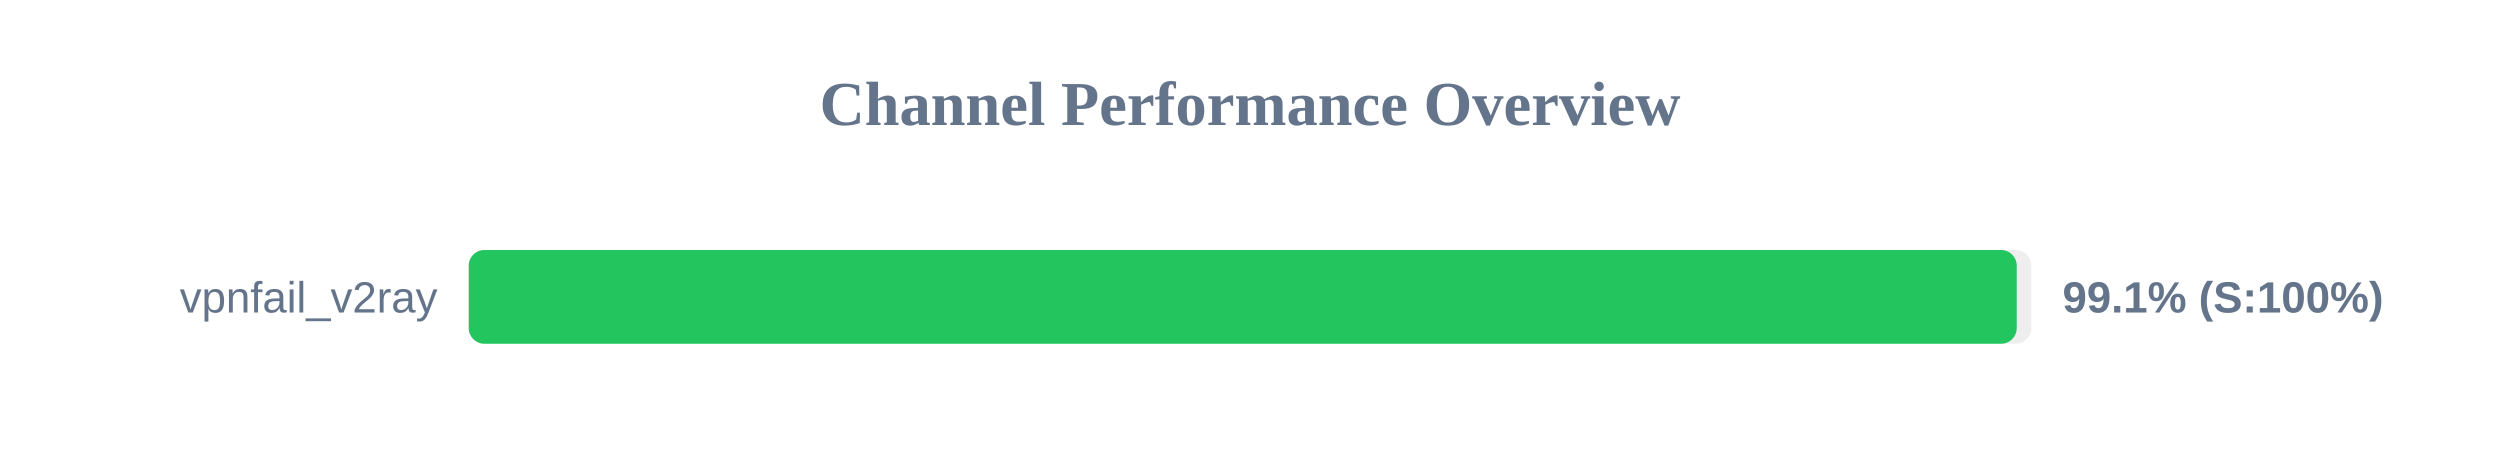
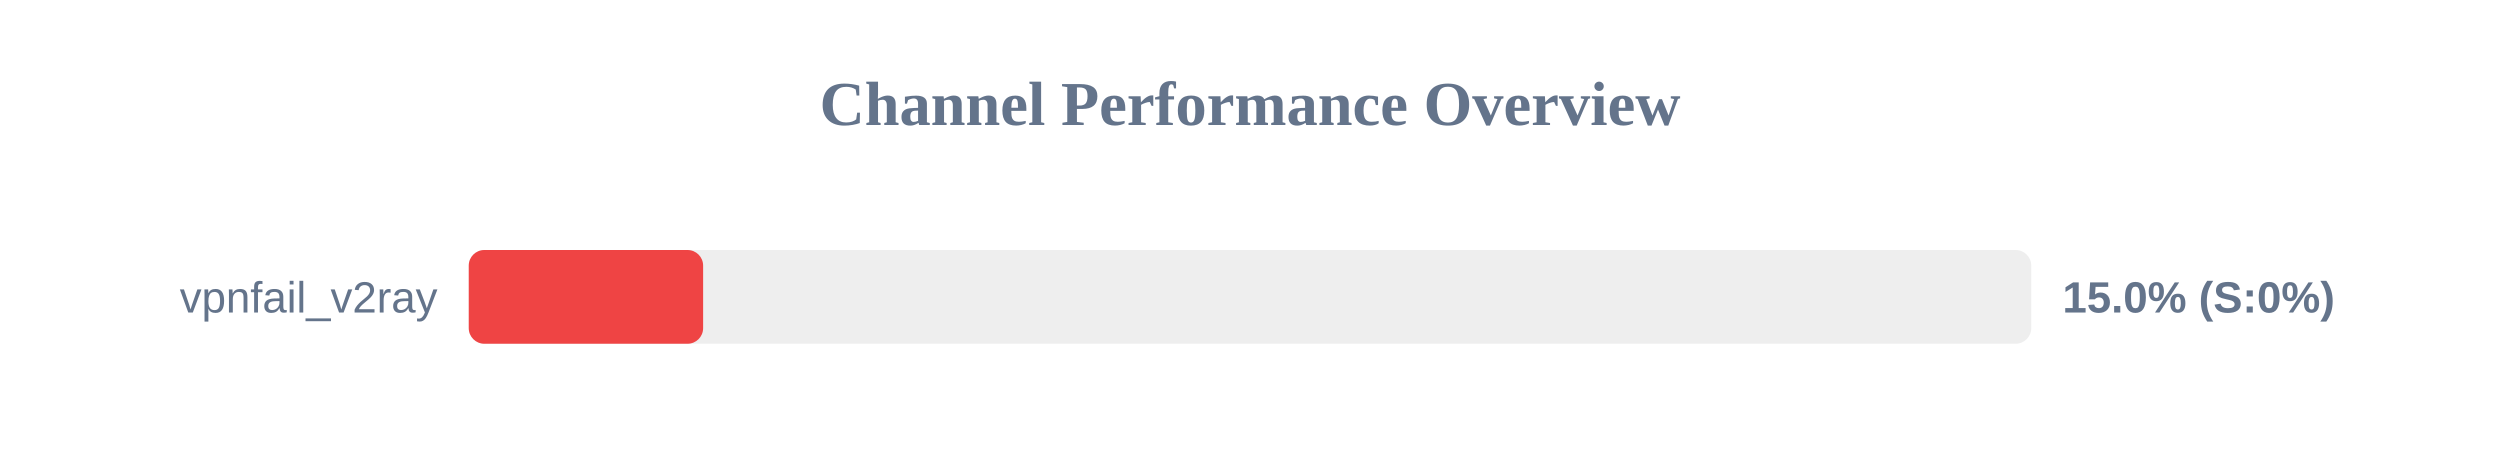
<svg xmlns="http://www.w3.org/2000/svg" width="800" height="150" version="1.1">
  <style>
        .row { font: 14px Arial; fill: #64748b; }
        .score { font: bold 14px Arial; fill: #64748b; }
    </style>
  <text x="400" y="40" text-anchor="middle" font-size="20px" font-weight="bold" fill="#64748b">Channel Performance Overview</text>
  <rect x="150" y="80" width="500" height="30" fill="#eee" rx="5" />
-   <rect x="150" y="80" width="495.35" height="30" fill="#22c55e" rx="5" />
+   <rect x="150" y="80" width="75.0" height="30" fill="#ef4444" rx="5" />
  <text x="140" y="100" text-anchor="end" class="row">vpnfail_v2ray</text>
-   <text x="660" y="100" text-anchor="start" class="score">99.1% (S:100%)</text>
+   <text x="660" y="100" text-anchor="start" class="score">15.0% (S:0%)</text>
</svg>
